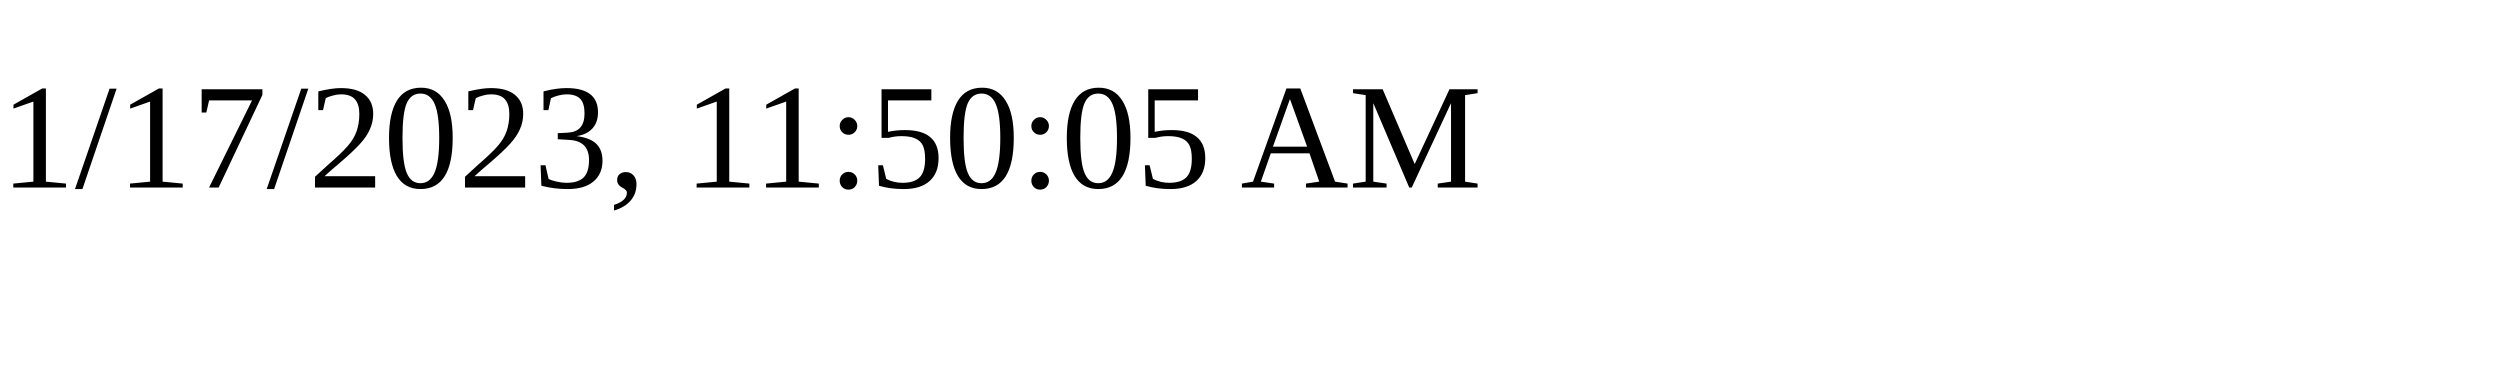
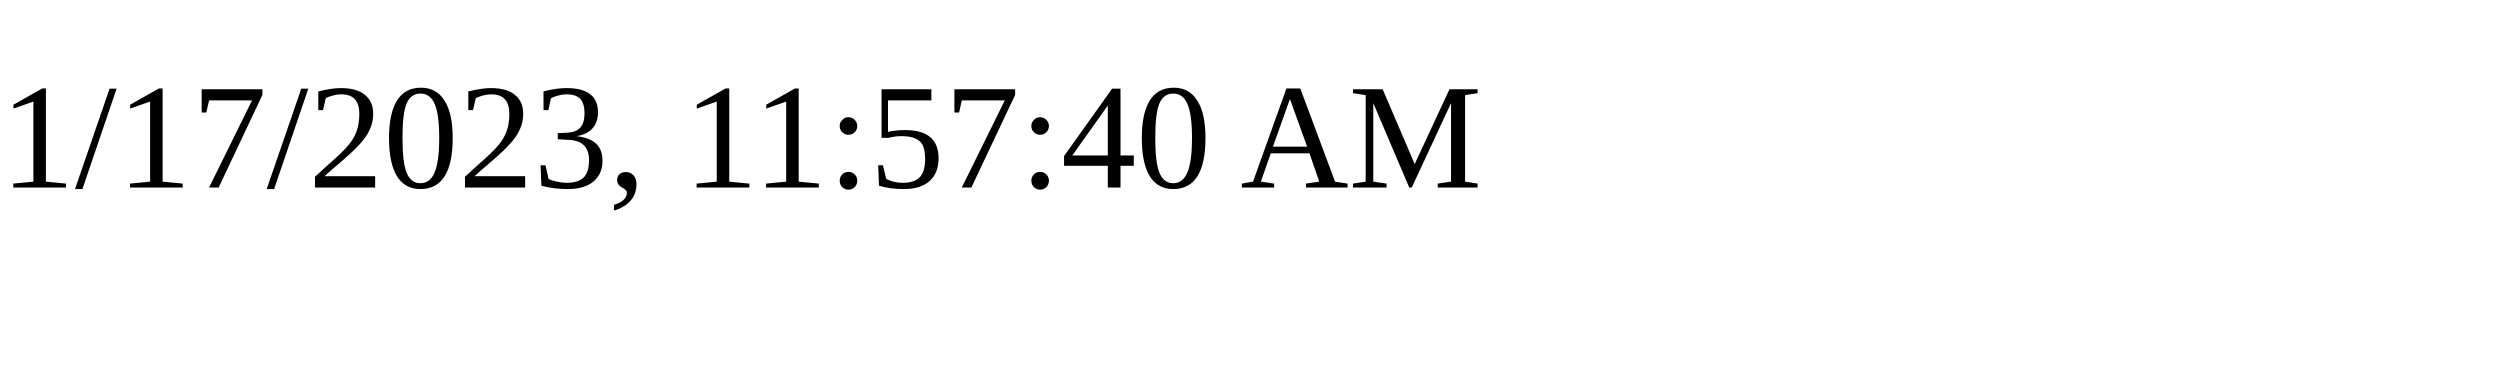
<svg xmlns="http://www.w3.org/2000/svg" height="30" width="200">
-   <text x="0" y="15">1/17/2023, 11:50:05 AM</text>
+   <text x="0" y="15">1/17/2023, 11:57:40 AM</text>
</svg>
